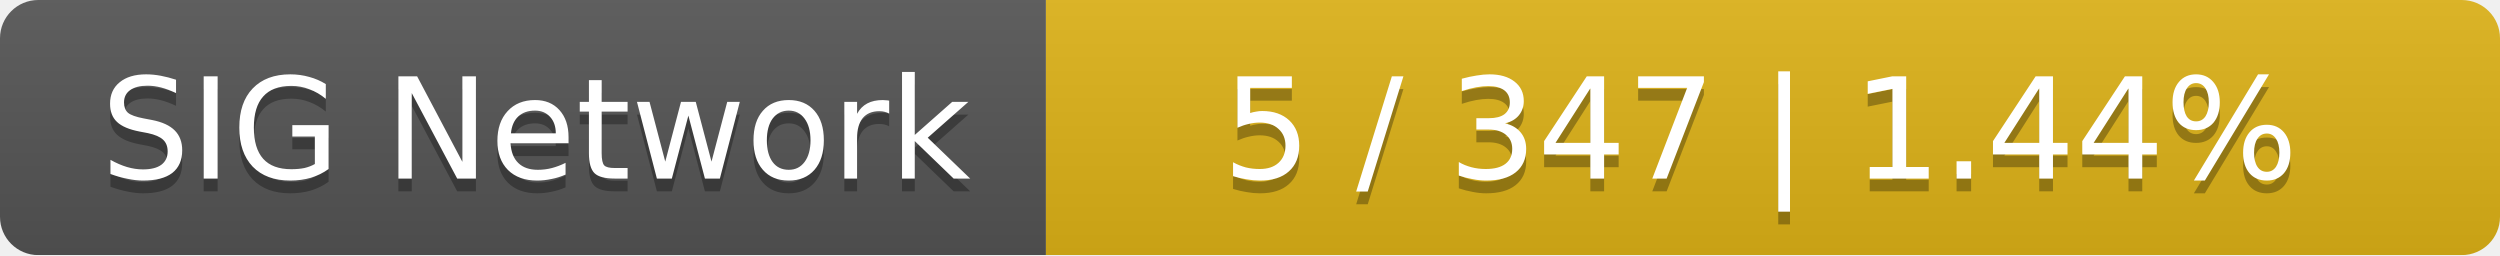
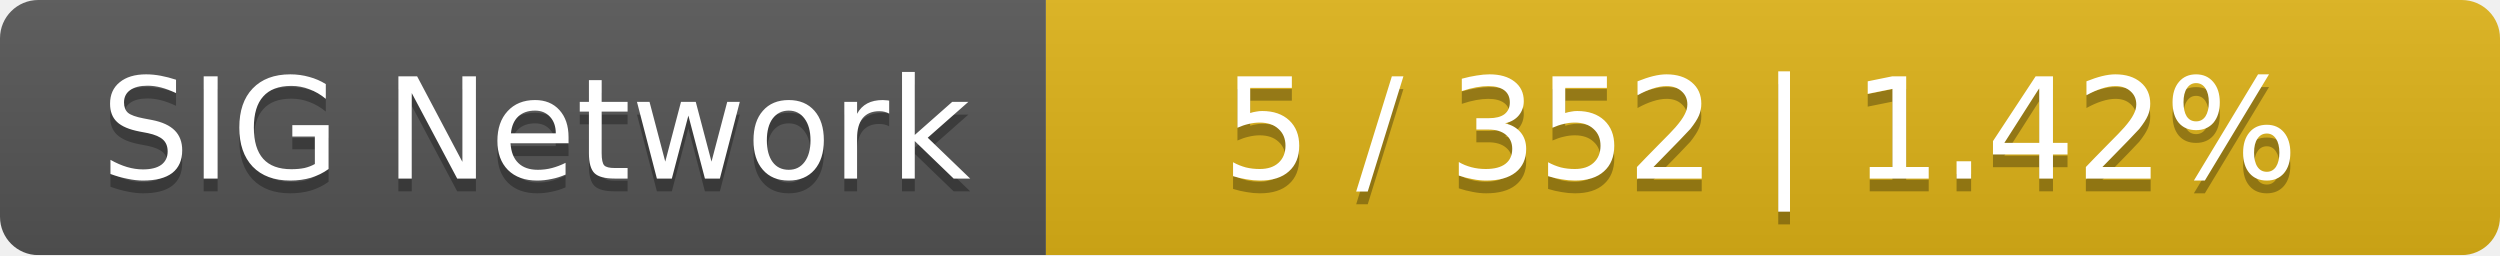
<svg xmlns="http://www.w3.org/2000/svg" width="196" height="20">
  <linearGradient id="smooth" x2="0" y2="100%">
    <stop offset="0" stop-color="#bbb" stop-opacity=".1" />
    <stop offset="1" stop-opacity=".1" />
  </linearGradient>
  <mask id="round">
    <rect width="196" height="20" rx="3" fill="#fff" />
  </mask>
  <g mask="url(#round)">
    <rect width="82" height="20" fill="#555" />
    <rect x="82" width="114" height="20" fill="#dfb317" />
    <rect width="196" height="20" fill="url(#smooth)" />
  </g>
  <g fill="#fff" text-anchor="middle" font-family="DejaVu Sans,Verdana,Geneva,sans-serif" font-size="11">
    <text x="42" y="15" fill="#010101" fill-opacity=".3">SIG Network</text>
    <text x="42" y="14">SIG Network</text>
-     <text x="138" y="15" fill="#010101" fill-opacity=".3">5 / 347    |    1.44%</text>
-     <text x="138" y="14">5 / 347    |    1.44%</text>
+     <text x="138" y="15" fill="#010101" fill-opacity=".3">5 / 352    |    1.42%</text>
+     <text x="138" y="14">5 / 352    |    1.42%</text>
  </g>
</svg>
